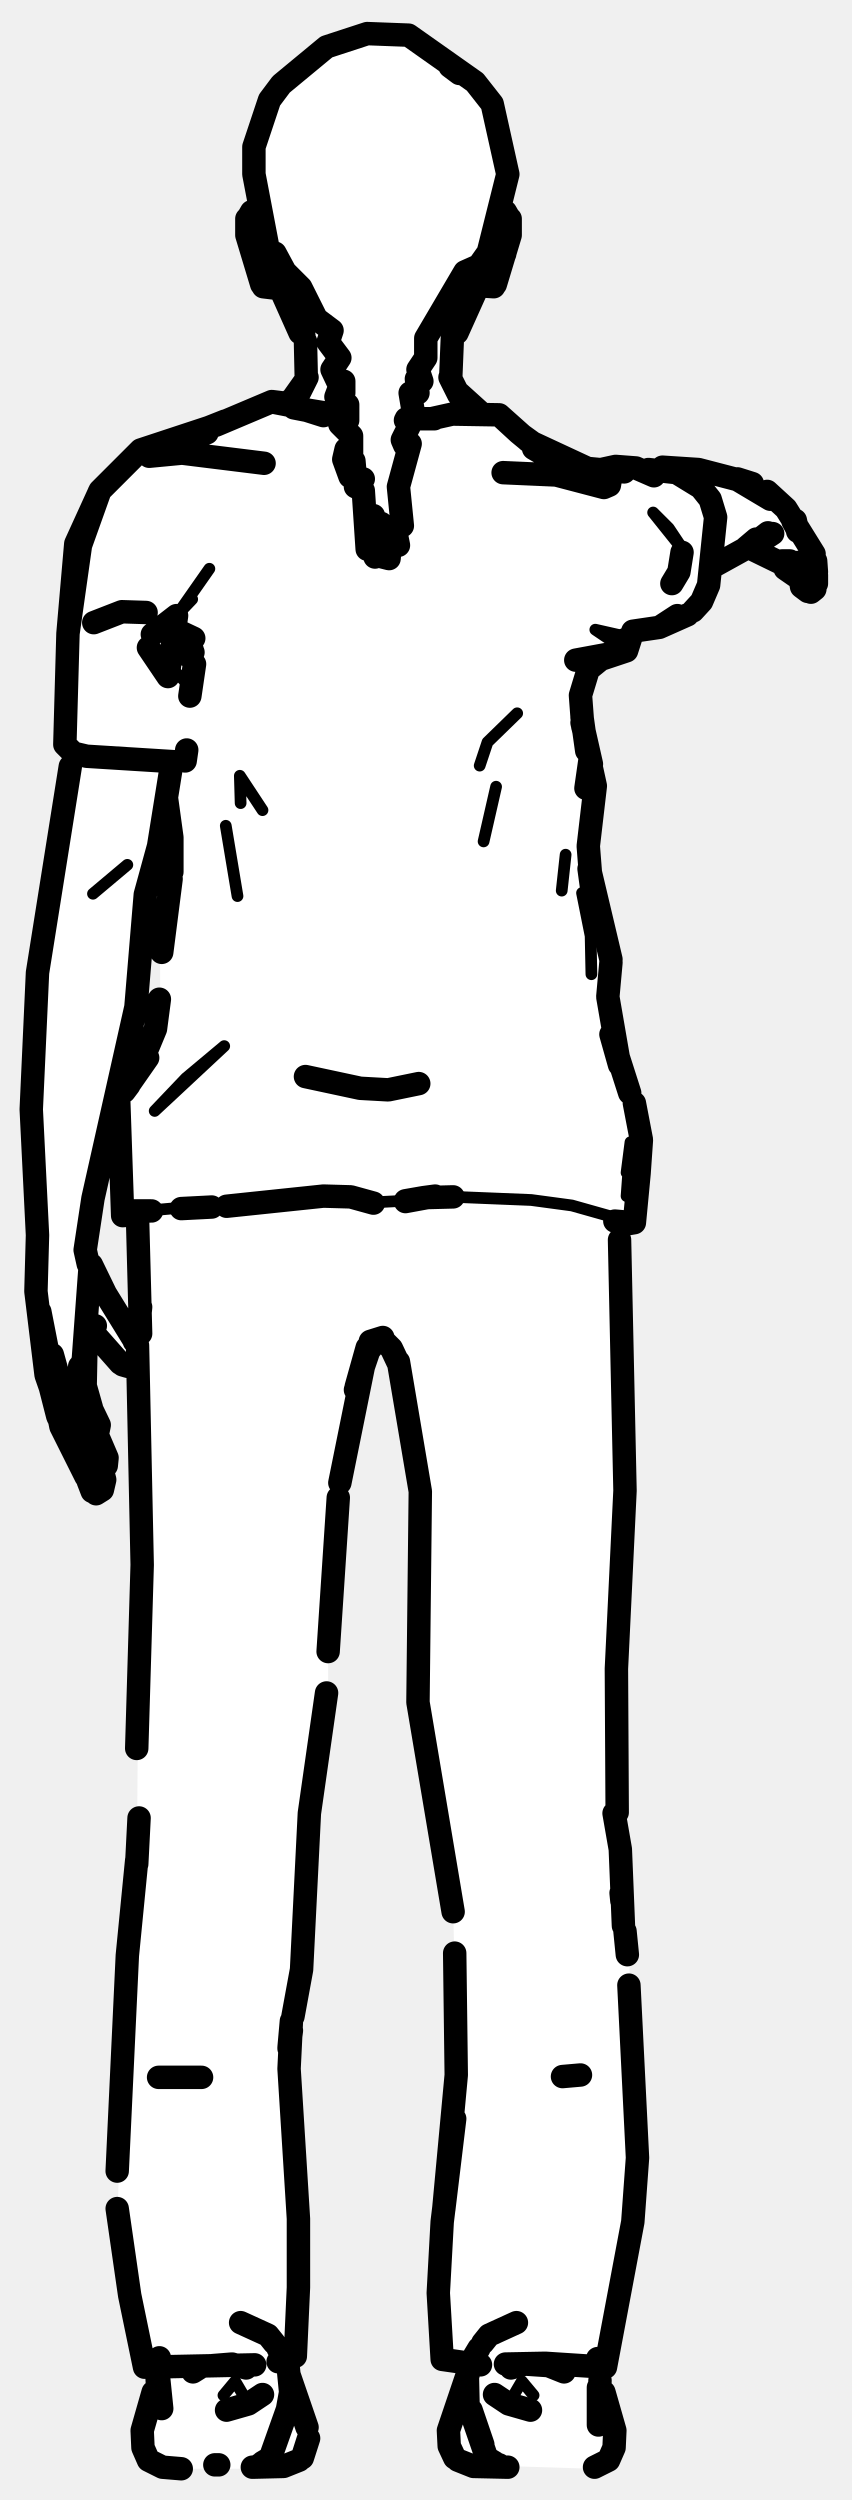
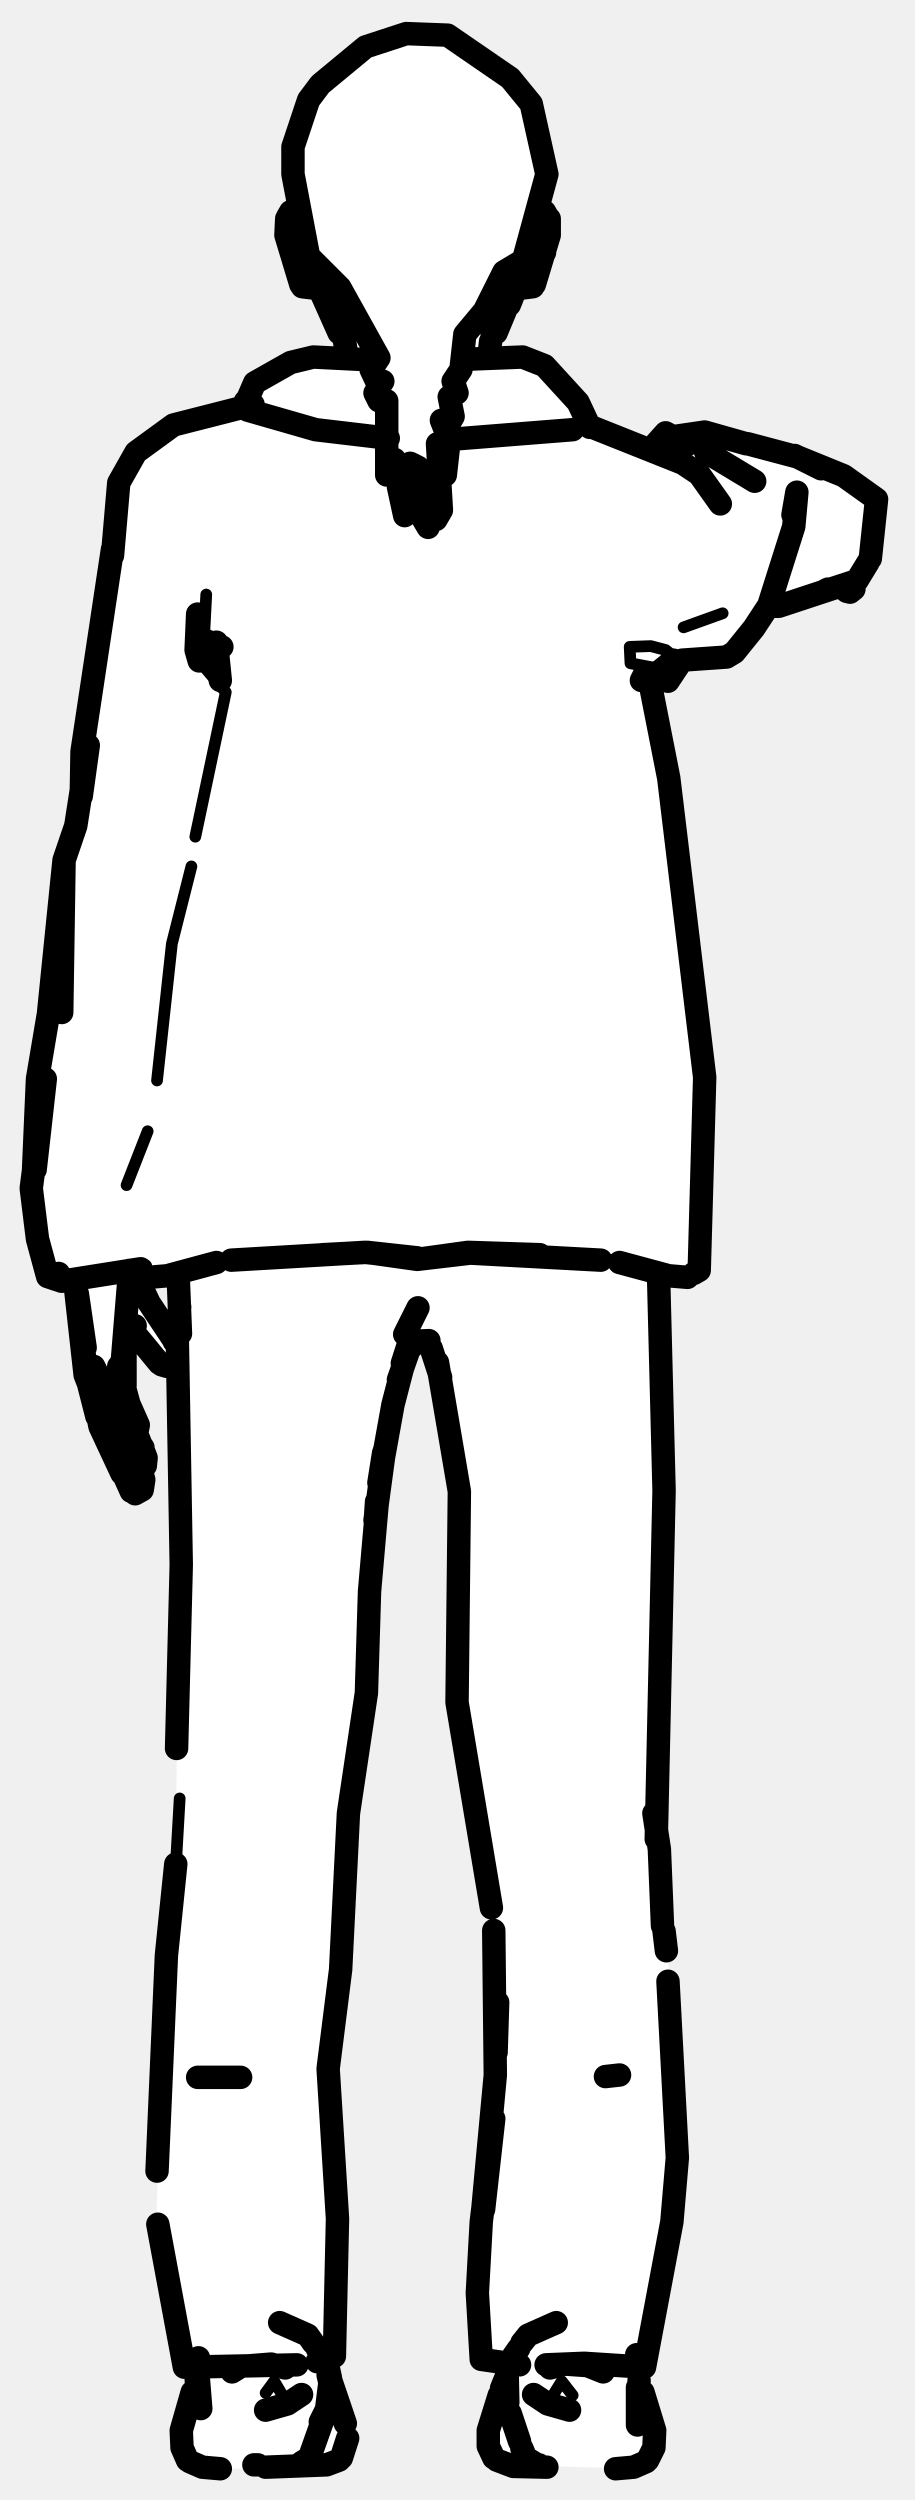
- <svg xmlns="http://www.w3.org/2000/svg" viewBox="0 0 109 320" width="109" height="320" data-facing="back" data-backstage-id="makehuman/Biped/p06" data-pose="point">
-   <path class="fill" d="M47 4.3L52.3 4.5L57.3 7.5L63 13.3L65 22.3L63.5 27.3L65.5 28.3L65.5 29.8L63.5 36.3L62.8 37L61.8 36.5L60.5 37.8L57.5 44.3L57.5 48.3L58.5 50.3L60.8 52.5L63.8 53L67.8 56.5L74.8 60L85.8 59.5L95.8 61.5L97.8 62.5L102 66.8L104.5 71.3L104.5 75.3L103.8 76L102.5 75.3L102.3 73.5L96.8 70.5L95.3 70.5L91.3 72.5L90 76.8L87.8 79L84.3 80.5L81.8 80.5L80.5 81.8L80.5 83.3L76.8 84.5L74.5 87.8L74.5 92.8L76 98.8L75.5 112.3L78 121.8L78 129.8L79 135.3L82 144.3L81.5 155.8L79.5 156.8L79 159.3L80 183.3L80 196.3L79 207.3L79 235.3L80.5 249.8L81.5 280.8L78.5 295.3L78 301.3L76.5 303.3L78.5 309.3L78.5 313.8L77.3 315.5L75.8 316L59.8 315.5L57.5 313.3L58 308.3L60 303.8L59.8 302.5L56.5 301.8L56 295.8L56.5 283.3L58.5 266.8L58 243.8L53.5 219.8L54 190.8L51 174.3L49.8 172L48.3 171.5L47 173.3L43.5 188.8L42 204.3L42 217.3L39.5 231.3L39 248.3L37 260.3L38 277.3L38 301.3L37 302.3L37 304.3L39 308.8L39.5 313.3L37.3 315.5L33.8 316L20.8 316L18.5 314.3L18 311.3L20.5 303.3L18.8 303L18 301.3L15 285.3L16 251.8L17.5 240.3L18 177.8L17.5 175.3L15.3 174.5L11.8 170.5L11 171.8L11 178.8L12.5 181.3L13.5 189.8L12.8 191L11.8 191L9 185.8L7.5 182.3L5 171.3L5 157.8L4 148.8L4.5 125.3L9 99.8L8.5 80.8L9.5 69.8L12.5 63.3L18.3 57.5L27.8 54.5L34.3 51.5L36.8 51.5L38.5 50.3L39.5 47.8L39 43.3L36 37.3L35.3 36.5L34.3 37L33 35.8L31.5 30.3L32 27.3L33.5 27.3L32.5 18.8L34.5 12.8L36 10.8L41.8 6L47 4.3ZM21.3 102L20.5 108.3L18 117.8L17.5 129.3L11 157.3L11 160.8L17.3 171.5L18 169.3L18 161.3L17.5 155.8L15.5 155.3L15 141.3L19.5 133.3L20.5 129.3L20.5 121.3L22 113.3L21.3 102Z" fill="#fff" fill-rule="evenodd" />
-   <path class="detail" d="M63.5 33.9L64.7 27.6M64.1 28.5L62.7 34.6M11.9 114.4L16.3 110.7M32.2 27.6L33.4 33.9M32.8 28.5L34.2 34.6M32.3 32.1L33.4 36.2M28.7 133.9L23.8 138L19.8 142.2L28.7 133.9M30.4 114.7L28.9 105.7M18.5 155L40.9 153L44.8 153.1L47.9 153.9L53.7 153.6M66.2 91.3L62.4 95L61.4 98M61.9 107.7L63.5 100.7M24.6 76.7L22.6 78.8L26.8 72.8M80.2 83.3L76.2 80.6L79.3 81.3L83.8 80.1L79.3 81.3M75.7 124.7L75.6 119.8L74.5 114.3M55.7 153.1L68 153.6L73.2 154.3L81 156.5M25.3 84.2L24.6 84.8L24.1 87.6L21.6 85.2M12.6 96.3L23.3 97.2M85.6 67.6L87.6 70.6L83.6 65.6L85.6 67.6M33.6 103.7L30.7 99.3L30.8 102.8M71.9 114L72.4 109.4M80.2 153.1L80.7 146.2L80.2 150.1M28.6 306.6L30.1 304.8L31.8 307.7M68.3 306.6L66.8 304.8L65.1 307.7" fill="none" stroke="#000" stroke-width="1.5" stroke-linecap="round" stroke-linejoin="round" />
-   <path class="outline" d="M58.8 9.4L57.6 8.5M58.3 42.1L58.1 42.6M57.9 43.3L57.7 48.2M58.5 42.6L61.2 36.6L60.1 37.7L61.7 36.6L63.2 36.7M58.7 50.5L57.6 48.3M58.5 50.1L61.6 52.9M68.3 57.4L74.8 61.2M77 61.8L76.2 61.4M78.1 61.5L78 62.1L77.3 62.4L71.2 60.8L64.4 60.5M86 74.7L86.9 73.2L87.3 70.7M101.8 73.7L100.5 72.8M104.5 73.2L104.4 71.8M104.2 70.9L100.6 65.1L98.2 62.9M104.5 73.6L104.5 74.7M103.4 75.7L102.6 75.1L102.3 73.3M102.1 72.9L101.9 72.2M104.3 75.4L103.8 75.8M104.3 75.3L103.8 75.1M102.1 68L101.8 66.6M102.2 68L101.5 66.7M102.4 72.6L101.2 72M84.8 59.8L89.4 60.1L94.4 61.4L98.6 63.9M96.8 69L95.5 70.1L96.8 69M95.7 70.2L98.3 68.2L95.7 70.2M96.3 70L98.9 68.3L91.3 72.5M97.9 63.4L97.1 63M100.2 72.2L96.3 70.3M96.3 61.9L94.4 61.3M102.1 72L100.9 72.3M100.1 71.8L101.1 71.8L100.1 71.8M97.1 70L97.5 69.9M74.3 265.6L72 265.8M63.4 36.4L65.3 30.1L65.3 28M65.1 27.8L64.7 27.1L63.7 27.7M63.1 34.9L63.6 33.7L63.6 34.8L63.6 34M63.9 33.9L63.6 34.8L63.9 33.9M64.6 32.3L64.4 29.4L64.4 32.9M62.3 33.4L62.9 33.7M64.6 32.5L64.3 33.1M60.7 37L61.8 36.5L60.8 37M38.9 43L38.3 41.2M39.1 43.7L39.2 48.2M38.4 42.6L35.9 37M37.1 51.3L38.2 50.5L38.9 49M38.2 50.5L37.2 51.4M37.2 51.4L38.9 49M38.4 50.1L39.3 48.3M35.2 32.4L36.6 35L35.2 32.4M37.4 38.5L36.2 37L37.4 38.5M26.5 55.4L22.9 56.8M19.1 58.4L23.3 58L33.8 59.3M12 79.7L15.6 78.3L18.7 78.4M6.7 178.3L5.9 176L4.6 165.3L4.8 158.1L4 142L4.8 124.5L9 98.1M22 97.7L20.3 108.3L18.6 114.5M13.6 187.6L13.7 186.6L12.5 183.8M11 189L7.8 182.6L7.4 180.6M11.7 184.1L11.3 183M12.3 191.2L13.1 190.7L13.4 189.4L12.8 187.1M11.5 189.7L11.4 189.6M12.1 185.6L11.4 183.1M11.3 189.6L11.8 190.9M9.5 185.5L10.6 187.9L9.5 185.5M11.6 189.6L10.4 187.4M6.2 176.6L7.4 181.3L10.6 187.6M12 189.4L12.6 187.5L12.2 186.1L11 182.7L9.5 180.6M10.9 182.6L11 182.8M9.4 180.3L8 178.1L6.7 173.4L7.1 175.2M11.7 180.2L10.2 174.9M11.9 183.8L12.5 183.4L12.7 182.4L11.4 179.7M11 182.7L11.5 183.7M15.4 174.5L11.6 170.2M16.6 174.9L17.3 174.8M17.2 171.7L17.3 171.7M13.5 165.6L17.2 171.6M15.7 174.7L16.4 174.9M11.7 183.8L11.2 183.1M10.9 177.4L11 172.4L11.6 170L11 171.5L11.7 170M10.7 174.3L10.5 175.9L10.6 174.2M10.6 174.9L11.5 162.6M18.6 114.5L17.4 128.9L11.9 153.4L10.9 160L11.3 161.8M6 172.5L5.1 167.9L6.1 176.2M7.4 175.7L7 174.9M11.8 170.1L12.2 169.7M13.5 165.6L11.7 161.9M20.3 265.9L25.8 265.9M36.2 37L35.1 36.5L36.2 37L33.7 36.7M31.6 28L31.6 30.1L33.5 36.4M31.8 27.8L32.2 27.1L33.2 27.7M33.3 34L33.3 34.8L33.3 33.7L33.8 34.9M32.5 32.9L33 33.9L32.3 32.3L32.5 32.9L32.5 29.2L32.3 32.3M34 33.7L34.9 33.5L34 33.7M24.8 81.7L23.1 80.9L24.6 83.2L23.8 83.8L24.7 83.5M73.7 84.5L80.2 83.3L73.7 84.5M78.2 123.2L77.8 127.6L79.3 136.3L78.2 132.4L80.6 139.9M22 111.6L22 107.2L21.3 102.1M20.7 121.9L21.9 112.5M74.5 92.5L75.7 97.8L75 100.9L75.5 97.4L76.2 100.6L75.3 108.3L75.7 113.4L75.4 111.2M78.2 122.8L75.5 111.4M15.2 141L15.7 155.6L17.1 155.5M80 156.7L81.2 156.5L81.8 150.2L82.1 145.9L81.2 141.2M88 78.7L84.4 80.3L86.7 78.8L84.4 80.3L81 80.8L80.2 83.3L76.9 84.4L75.3 85.7L74.3 89L74.6 93M24.9 85L24.3 89.1M12.7 63L10.3 69.8L12.8 62.8L18 57.6L27.7 54.4M22.3 97.5L11.1 96.8L9.4 96.4L8.3 95.3L8.7 81.1L10.3 69.8L8.7 81.1L9.7 69.6L12.8 62.8M19 82.9L21.5 86.6L22.6 78.8L19.5 81.2M74.6 59.9L79.9 60.4L76.5 60.2L78.8 59.7L81.4 59.9L83.7 60.9M83 60.1L86.6 60.5L89.7 62.4L90.9 63.9L91.6 66.2L90.7 74.9L89.8 77L88.7 78.2M23.9 96L23.7 97.4M23.5 56L28.8 53.9M67.6 56.4L63.9 53.1L66.4 55.4L63.9 53.1L57.9 53L55.2 53.6M68.1 56.8L66.4 55.4L68.2 56.7L78.1 61.3L74.6 60.2M51.9 153.8L55.7 153.1L54.2 153.3L58 153.2M20.4 127.9L19.9 131.7L18.2 135.8M15.9 139.7L17.5 137.2M18.9 135.4L15.9 139.7M16.5 138.9L15.9 139.7M16.7 155L19.4 155M74.5 91.8L75.1 96.1M27.7 54.4L34.8 51.4L37.2 51.7M26.4 54.9L25 55.4M44.3 53.3L37.6 52.2L44.3 53.5M52 53.6L55.6 53.6M35.1 51.5L38.2 52.1L35.1 51.5M41.4 53.2L37.3 51.9M51.9 53.8L52.9 53.8M29 154.4L41.4 153.1L44.9 153.2L47.8 154M81 156.5L78.7 156.3M23.2 154.7L27.1 154.5M54.2 153.3L51.9 153.7M53.6 138.7L49.7 139.5L46.1 139.3L39.1 137.8M32.6 302.7L18.5 303L16.6 293.8L15 282.7M17.6 172.2L18.2 200.3L17.5 223.8M79 232L78.9 213.6L80 190.8L79.3 158.7M17.8 232.7L17.5 238.6M79.8 246.5L79.4 236.7L78.6 232.1M17.5 238.1L16.3 250.3L15 277.9M79.5 242.3L79.6 243.3M80 247.2L80.3 250.2M64.7 302.6L69.8 302.5L77.5 303L81 284.4L81.6 276.2L80.5 254.1M17.7 170.2L18 167.3M17.6 155.8L18 170.7M43.5 189.8L47 172.5L45.6 177.5M51 174.3L53.8 190.9L53.5 217.9L58 244.7M37.5 258.1L38.6 252.1L39.6 232.1L41.8 216.7M58.2 250L58.4 265.6L56.8 282.8M35.6 302.3L37.8 301.6L38.2 292.8L38.2 284L37 264.8L37.3 258.7L37 262.1M56.8 282.8L58.2 271.2L56.6 284.4L56.1 293.5L56.6 302L61.5 302.7M47.4 171.7L49 171.2L47.4 171.7M37.3 259.9L37 262.2M42 211.4L43.3 191.7M45.5 177.9L47.2 172.9L48.2 171.6L49.4 171.9L50.1 172.6L50.9 174.3M37.1 304.4L37 304M37 304L39.3 310.7M76.1 315.8L77.9 314.9L78.6 313.3L78.7 311.1L77.3 306.2M23.2 316L20.8 315.8L19 314.9L18.3 313.3L18.2 311.1L19.6 306.2M59.9 304L60 303.6M59.8 304L57.4 311.1L57.5 313.1L58.2 314.6M38.7 314.6L39.5 312.1M20.4 303.4L20.4 301.8M76.6 303.4L76.5 301.9M20.2 303.4L20.7 308.3L20.1 304.2L20.3 307.9M33.6 315.2L34.6 314.6L36.8 308.4L37.2 306.2L36.8 302.1M59.9 307.5L59.8 303M61.8 312.9L60.3 308.5L61.8 312.9M63.3 315.2L62.3 314.6L60.3 308.8M76.8 304.7L76.6 310.4L76.6 305.6M27.5 315.5L28 315.5M38.3 314.9L36.3 315.7L32.3 315.8M58.6 314.9L60.6 315.7L65 315.8M63.9 315.5L63.7 315.5M33.4 315.5L33.2 315.5M36.2 301.6L35.6 300.6M30.8 297.3L34.3 298.9L35.1 299.9M66.1 297.3L62.6 298.9L61.8 299.9M60.7 301.6L61.3 300.6M72.2 303.6L70.2 302.8L67.2 302.6L65.4 303.1M25.5 303.1L24.7 303.6M27.2 302.8L29.7 302.6L31.5 303.1M33.6 306.5L31.8 307.7L29 308.5M63.3 306.5L65.1 307.7L67.9 308.5M47 4.3L52.3 4.5L60.8 10.5L63 13.3L65 22.3L62.5 32.3L61.3 34L59.5 34.8L54.5 43.3L54.5 45.8L53.5 47.3L54 48.8L53.3 48.5L53.5 50.3L52.5 50.3L53 53.3L51.5 56.3L51.8 57L52.5 56.8L51 62.3L51.5 67.3L50.5 67.3L51 69.8L50 69.3L49.8 71.5L49 71.3L48.8 67L48 71.3L47.8 66L47 70.3L46.5 62.8L45.5 62.3L46.5 61.3L45.5 61.3L45.3 59L44.8 61L44 58.8L44.3 57.5L45 58.3L45 55.8L43.5 54.3L44.5 53.8L44.5 51.8L43 50.8L43.3 50L44 50.3L44 48.8L43.3 49L42.5 47.3L43.5 45.8L42 43.8L42.5 42.3L40.5 40.8L38.5 36.8L34.5 32.8L32.5 22.3L32.5 18.8L34.5 12.8L36 10.8L41.8 6L47 4.3" fill="none" stroke="#000" stroke-width="3" stroke-linecap="round" stroke-linejoin="round" />
+ <svg xmlns="http://www.w3.org/2000/svg" viewBox="0 0 117 320" width="117" height="320" data-facing="back" data-backstage-id="makehuman/Biped/p06" data-pose="point">
+   <path class="fill" d="M52 4.3L57.3 4.5L59.8 6.5L61.8 7L68 13.3L70 22.3L68.5 27.3L70 27.3L70.5 30.3L68.5 36.3L67.8 37L66.8 36.5L65.5 37.8L62.5 44.3L62.8 46L66.8 45.5L69.3 46.5L74 51.3L76.3 55L80.8 57L83.3 57.5L85.3 55.5L91.8 55.5L106.3 60L112 63.8L111.5 71.8L108.8 76L107.3 75L100.8 77.5L98.8 77.5L93.3 84L87.3 84.5L85.3 87L83 87.3L86 100.8L90 134.3L90 155.3L89.5 162.3L88.3 163.5L84.5 163.3L85 199.8L84 216.3L84 235.3L85.5 249.3L86.5 281.3L83 301.8L81.5 303.3L84 311.3L83 314.8L81.3 316L64.8 315.5L62.5 313.3L62.5 310.3L65 304.3L64.8 302.5L61.5 301.8L61 295.3L61.5 283.3L63.5 267.3L63.5 251.3L63 243.3L58.5 219.3L59 190.8L56.5 176.3L55 172.3L53.8 171.5L52 173.3L51 176.3L48.5 189.3L47 204.8L47 217.3L44.5 231.8L44 249.3L42 262.8L43 276.8L43 301.3L42 302.3L42 304.3L44.5 310.3L44.5 313.3L42.3 315.5L35.3 316L25.8 316L23.5 314.3L23 311.3L25.5 303.3L23.8 303L23 301.3L20 284.8L21 252.3L22.5 240.8L23 176.3L22.3 175L20.3 174.5L16.8 170.5L16 171.8L16 178.8L17.5 181.3L17.5 183.8L18.5 185.8L18.5 189.8L17.8 191L16.5 190.3L12.5 182.3L12.5 180.3L11 176.8L9.5 164.3L6 163.3L4 153.8L4.5 138.8L6.5 129.3L8 110.3L10.5 101.8L10.5 94.3L13.5 78.8L15 61.8L17 58.3L21.3 55L30.8 52L33.3 48.5L38.3 46L44.5 45.8L41 37.3L40.3 36.5L39.3 37L38 35.8L36.5 30.3L37 27.3L38.5 27.3L37.5 18.8L39.5 12.8L41 10.8L46.8 6L52 4.3ZM17.3 162.5L19.5 167.8L22.3 171.5L23 169.3L23 163.3L18.8 163.5L17.3 162.5Z" fill="#fff" fill-rule="evenodd" />
+   <path class="detail" d="M68.5 33.9L69.7 27.6M69.1 28.5L67.7 34.6M37.3 27.6L38.5 33.9M37.8 28.5L39.2 34.6M37.4 32.1L38.4 36.2M27.8 84.3L25.1 83.2L26.1 81.9L27.7 82.2M25.5 84.6L28.9 88.6L25 107.1M11.4 163.6L14.4 162.4L18.7 162M24.5 110.9L22 120.8L20.1 138.3M18.9 144.8L16.2 151.7M26.1 81.9L26.4 76.1M86.2 84L85.2 83.2L83.3 82.7L80.6 82.8L80.7 84.9L83.9 85.5M60.2 160.4L53.4 161M70.1 160.7L80.9 161.5L88 163.5M19 163.5L26.1 161.5L36.8 160.7M23 230.2L22.2 244.2M92.5 78.5L87.5 80.3M34 306.3L35.1 304.8L36.8 307.7M73.3 306.6L71.9 304.8L70.1 307.7" fill="none" stroke="#000" stroke-width="1.5" stroke-linecap="round" stroke-linejoin="round" />
+   <path class="outline" d="M63 42.9L63.6 41.2L63 43M62.8 43.7L62.6 45.4M63.5 42.6L65.7 37.3M65.3 38.7L65.6 37.8M65.2 39L66 37M108.4 75.7L107.6 75.1M109.3 75.4L108.8 75.8M108.5 75L109.3 75.3M79.3 265.6L77.5 265.8M65.1 37.7L66.8 36.5L65.1 37.7M65.8 37L68.2 36.7M68.4 36.4L70.3 30.1L70.3 28M70.1 27.8L69.7 27.1L68.7 27.7M68.9 33.9L68.7 34.8L68.9 33.9M69.7 32.3L69.4 29.4L69.4 32.9M67.3 33.4L67.9 33.7M69.6 32.5L69.3 33.1M67.7 31.2L67.7 31.2M43.9 43L43.3 41.2L43.9 42.9M44.1 43.7L44.4 45.4M43.4 42.6L40.9 37M41.8 39L41.2 37.3M41.7 38.7L41.4 37.8M42.4 38.5L41.2 37L42.4 38.5M18.6 187.6L18.7 186.6L17.6 183.8M18.1 185L18.3 185.3M17.1 185.6L16.9 184.1M17.3 191.2L18.2 190.7L18.4 189.4L17.8 187.1M16.4 189.8L16.3 189.6M16.5 189.7L16.5 189.6M12.3 180.1L12.8 182.6L15.6 188.6M16.8 190.9L15.9 188.9M16.7 189.6L15.5 187.4M12.7 181.7L15.6 187.6M17 189.5L17.6 187.5L16.8 185M11.2 176.6L12.4 181.3M16.2 183.2L16.6 184.6M15.9 182.6L16 182.8M13.3 178.5L14.4 180.3M13.1 178.1L12.1 175.2M14.6 180.9L16.3 183.2M16.9 183.8L17.5 183.4L17.7 182.4L16.5 179.7L15.2 174.9M16 182.7L16.3 183.1M21.6 174.9L22.3 174.8M22.3 171.7L22.3 171.7M20.4 174.5L17.6 171.1M17.1 162.6L19.1 166.8L22.3 171.6M20.7 174.7L21.4 174.9M16 177.4L16 172.4L16.7 170L16.1 171.5L16.8 170M15.6 174.2L15.5 175.9L15.7 174.3M15.6 174.9L16.6 162.6M11.8 178.3L10.9 176L9.6 164.3M10.9 172.5L9.9 165.6L11.1 176.2M12.4 175.7L12 174.9M16.8 170.1L17.3 169.7M25.3 265.9L30.8 265.9M41.2 37L40.2 36.5L41.2 37L38.7 36.7M36.7 28L36.6 30.1L38.5 36.4M36.8 27.8L37.2 27.1L38.2 27.7M38.4 34L38.3 34.8L38.3 33.7L38.8 34.9M37.3 32.1L38.1 33.9L37.5 32.9L37.5 29.2L37.3 32.3M39 33.7L40 33.5L39 33.7M31.3 52L32.6 49L37.2 46.4L40.1 45.7L48.1 46.1M49.7 56.1L40.4 55L31.7 52.5M75.5 54.7L74 51.5L69.7 46.8L66.9 45.7L59.3 46M56.9 56.3L73.3 55M28.2 87.1L27.7 82.2M32.4 51.8L22.2 54.4L17.4 57.9L15.2 61.8L14.4 71.1M14.4 70.3L10.5 96.2L10.4 101.9L11.3 95.4L9.7 105.7L8.2 110.1L7.9 129.6L8.2 110.1L6.2 129.8L4.8 138.1L4.3 149.6M18 162.4L7.9 164L6.1 163.4L4.8 158.6L4 152.1L5.8 138.1L4.5 149.7M28.4 82.8L26.1 81.9L27.8 83.7M76.9 161.3L60.2 160.4L53.4 161.2L47 160.3L53.4 161L46.7 160.3L29.6 161.3M25.1 83.2L25.3 78.6L25.5 84.6L25.1 83.2M7.5 163L6.1 163.4M83.2 87.4L85.6 99.6L90.2 137.9L89.5 162.6L88.8 163M92.2 64.5L89.5 60.7L87.4 59.3L74.6 54.2M87.3 84.5L93 84.1L94 83.5L96.5 80.4L98.4 77.5L101.6 67.4L102 63L101.5 65.9M82.5 86.3L82.1 87.1L83.5 86.7L85.5 87.2L87.3 84.5M88 56.9L85.2 55.4L83.5 57.3M95.5 56.8L90.2 55.3L86.1 55.9M111.4 71.5L112.2 63.9L108 60.9L102.1 58.5L95.7 56.8M98.7 77.6L99.7 77.6L109.7 74.3L111.1 72M90.3 57.8L96.6 61.6L90.3 57.8M106 75.4L105.6 75.6M101.7 58.3L105.1 60M32 50.7L31.4 51.4M53.4 161.2L59.9 160.3L69.1 160.6M88 163.5L85.6 163.3L79.3 161.6M41.3 160.6L47 160.3M38 302.7L23.6 303L20.2 284.7M22.7 171.7L23.2 200.3L22.6 223.8M84.3 163.5L85 190.8L84 235.4M84.8 246.5L84.4 236.7L83.7 232.1M22.5 238.6L21.3 250.3L20.1 277.9M85 247.2L85.3 249.7M69.9 302.7L74.8 302.5L82.5 303L86 284.4L86.7 276.2L85.5 253.6M22.7 170.2L23 167.3M22.8 163.2L23.1 170.7M48.5 189.8L50.3 179.8L52.4 171.7L54.9 171.6M56 174.4L58.8 190.9L58.5 217.9L62.9 244.2M40.6 302.3L42.8 301.6L43.2 284L42 264.8L43.6 252.1L44.6 232.1L46.9 216.7L47.3 203.7L48.3 192.2M63.7 256.3L63.5 262.7M63.2 247.1L63.4 265.6L61.8 282.8M61.9 282.8L63.2 271.2L61.6 284.4L61.1 293.5L61.6 302L66.5 302.7M51.8 170.8L53.5 167.4L51.8 170.8M48 194.6L49.2 185.7M48.5 189.8L49.1 186M48.2 192.2L48.1 193.7M51 176.6L52.3 172.9L53.2 171.6L54.4 171.9L55.2 172.6L56.4 176.3M52.4 171.7L51.5 174.5M17.9 162.9L19 163.5L21.4 163.3L27.7 161.6M86.2 84.5L83.5 86.7L84.4 86.4M64.9 303.9L64.7 305.3L64.9 304M64.9 304L64.2 305.7M42 304L42.3 305.3L42 304M42.1 304L44.2 310.2M24 314.9L23.3 313.3L23.2 311.1L24.6 306.2M82.9 314.9L83.7 313.3L83.8 311.1L82.3 306.2M63.9 306.6L62.5 311.1L62.5 313.1L63.2 314.6M43.7 314.6L44.5 312.1M25.4 303.4L25.4 301.8M81.7 303.4L81.5 301.4M25.3 303.4L25.7 308.3L25.1 304.2L25.3 307.9M38.6 315.2L39.6 314.6L41.8 308.4L42.3 304.4L41.8 302.1M65 307.5L64.9 303M66.5 312.5L65.3 308.9M66.8 313.4L67.3 314.6L68.3 315.2M81.8 304.7L81.6 310.4L81.6 305.6M41.8 308.4L41 310M34 315.8L41.8 315.5L43.4 314.9M24.3 315.1L25.9 315.8L28.2 316M82.7 315.1L81.1 315.8L78.8 316M32.5 315.5L33 315.5M41.8 315.5L38.4 315.5M63.6 314.9L65.7 315.7L70 315.8M69 315.5L68.7 315.5M41.3 301.6L40.6 300.6M35.8 297.3L39.4 298.9L40.1 299.9M71.2 297.3L67.6 298.9L66.8 299.9M65.7 301.6L66.4 300.6M77.2 303.6L75.2 302.8L72.3 302.6L70.4 303.1M30.5 303.1L29.7 303.6M32.2 302.8L34.7 302.6L36.5 303.1M38.6 306.5L36.8 307.7L34 308.5M68.3 306.5L70.1 307.7L72.9 308.5M52 4.3L57.3 4.5L65.3 10L68 13.3L70 22.3L67 33.3L64.5 34.8L62 39.8L59.5 42.8L59 47.3L58 48.8L58.5 50.3L57.5 50.8L58 53.3L57.3 54.5L56.5 53.8L57.5 56.3L57 60.8L57 56.8L56 56.8L56.5 65.3L55.8 66.5L55 65.8L54.8 67.5L53.5 65.3L53.5 59.8L52.5 59.3L52.5 64.8L51.8 66L51 62.3L51.5 61.3L50.5 60.8L50.5 58.8L49.5 60.8L49.5 51.3L48.5 51.3L48 50.3L49 48.8L48.3 49L47.5 47.3L48.5 45.8L43.5 36.8L39.5 32.8L37.5 22.3L37.5 18.8L39.5 12.8L41 10.8L46.8 6L52 4.3" fill="none" stroke="#000" stroke-width="3" stroke-linecap="round" stroke-linejoin="round" />
</svg>
